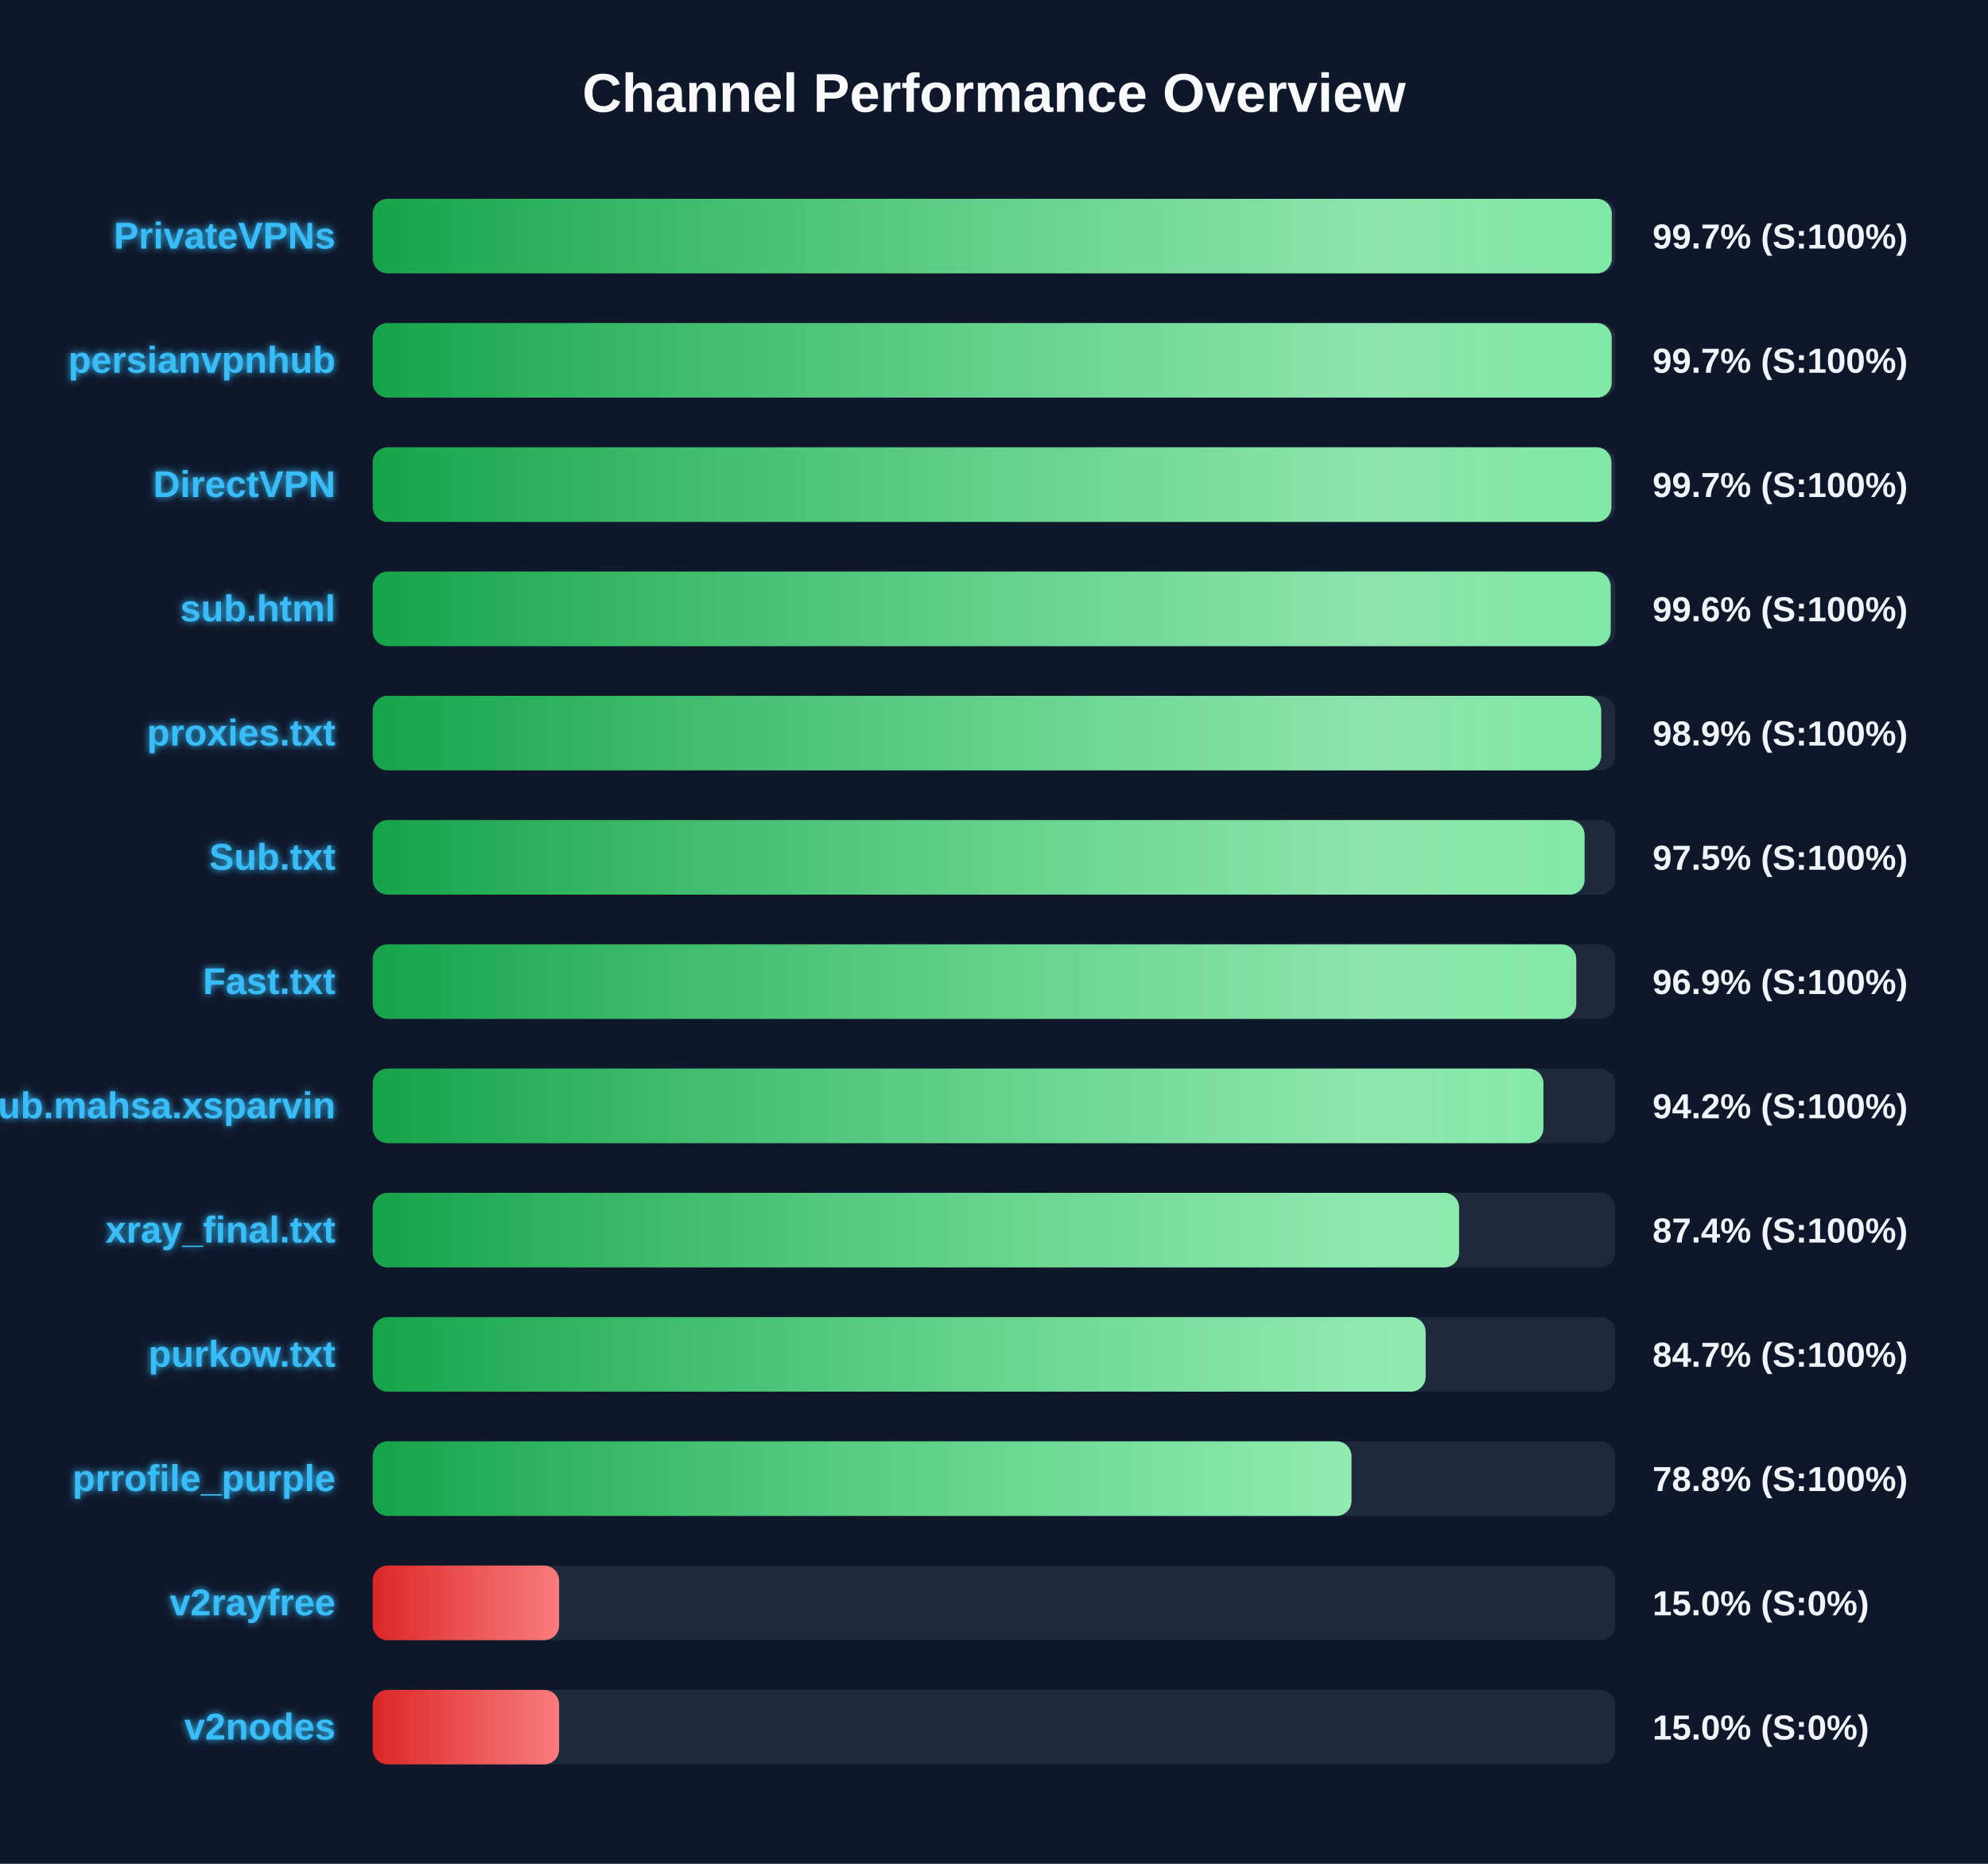
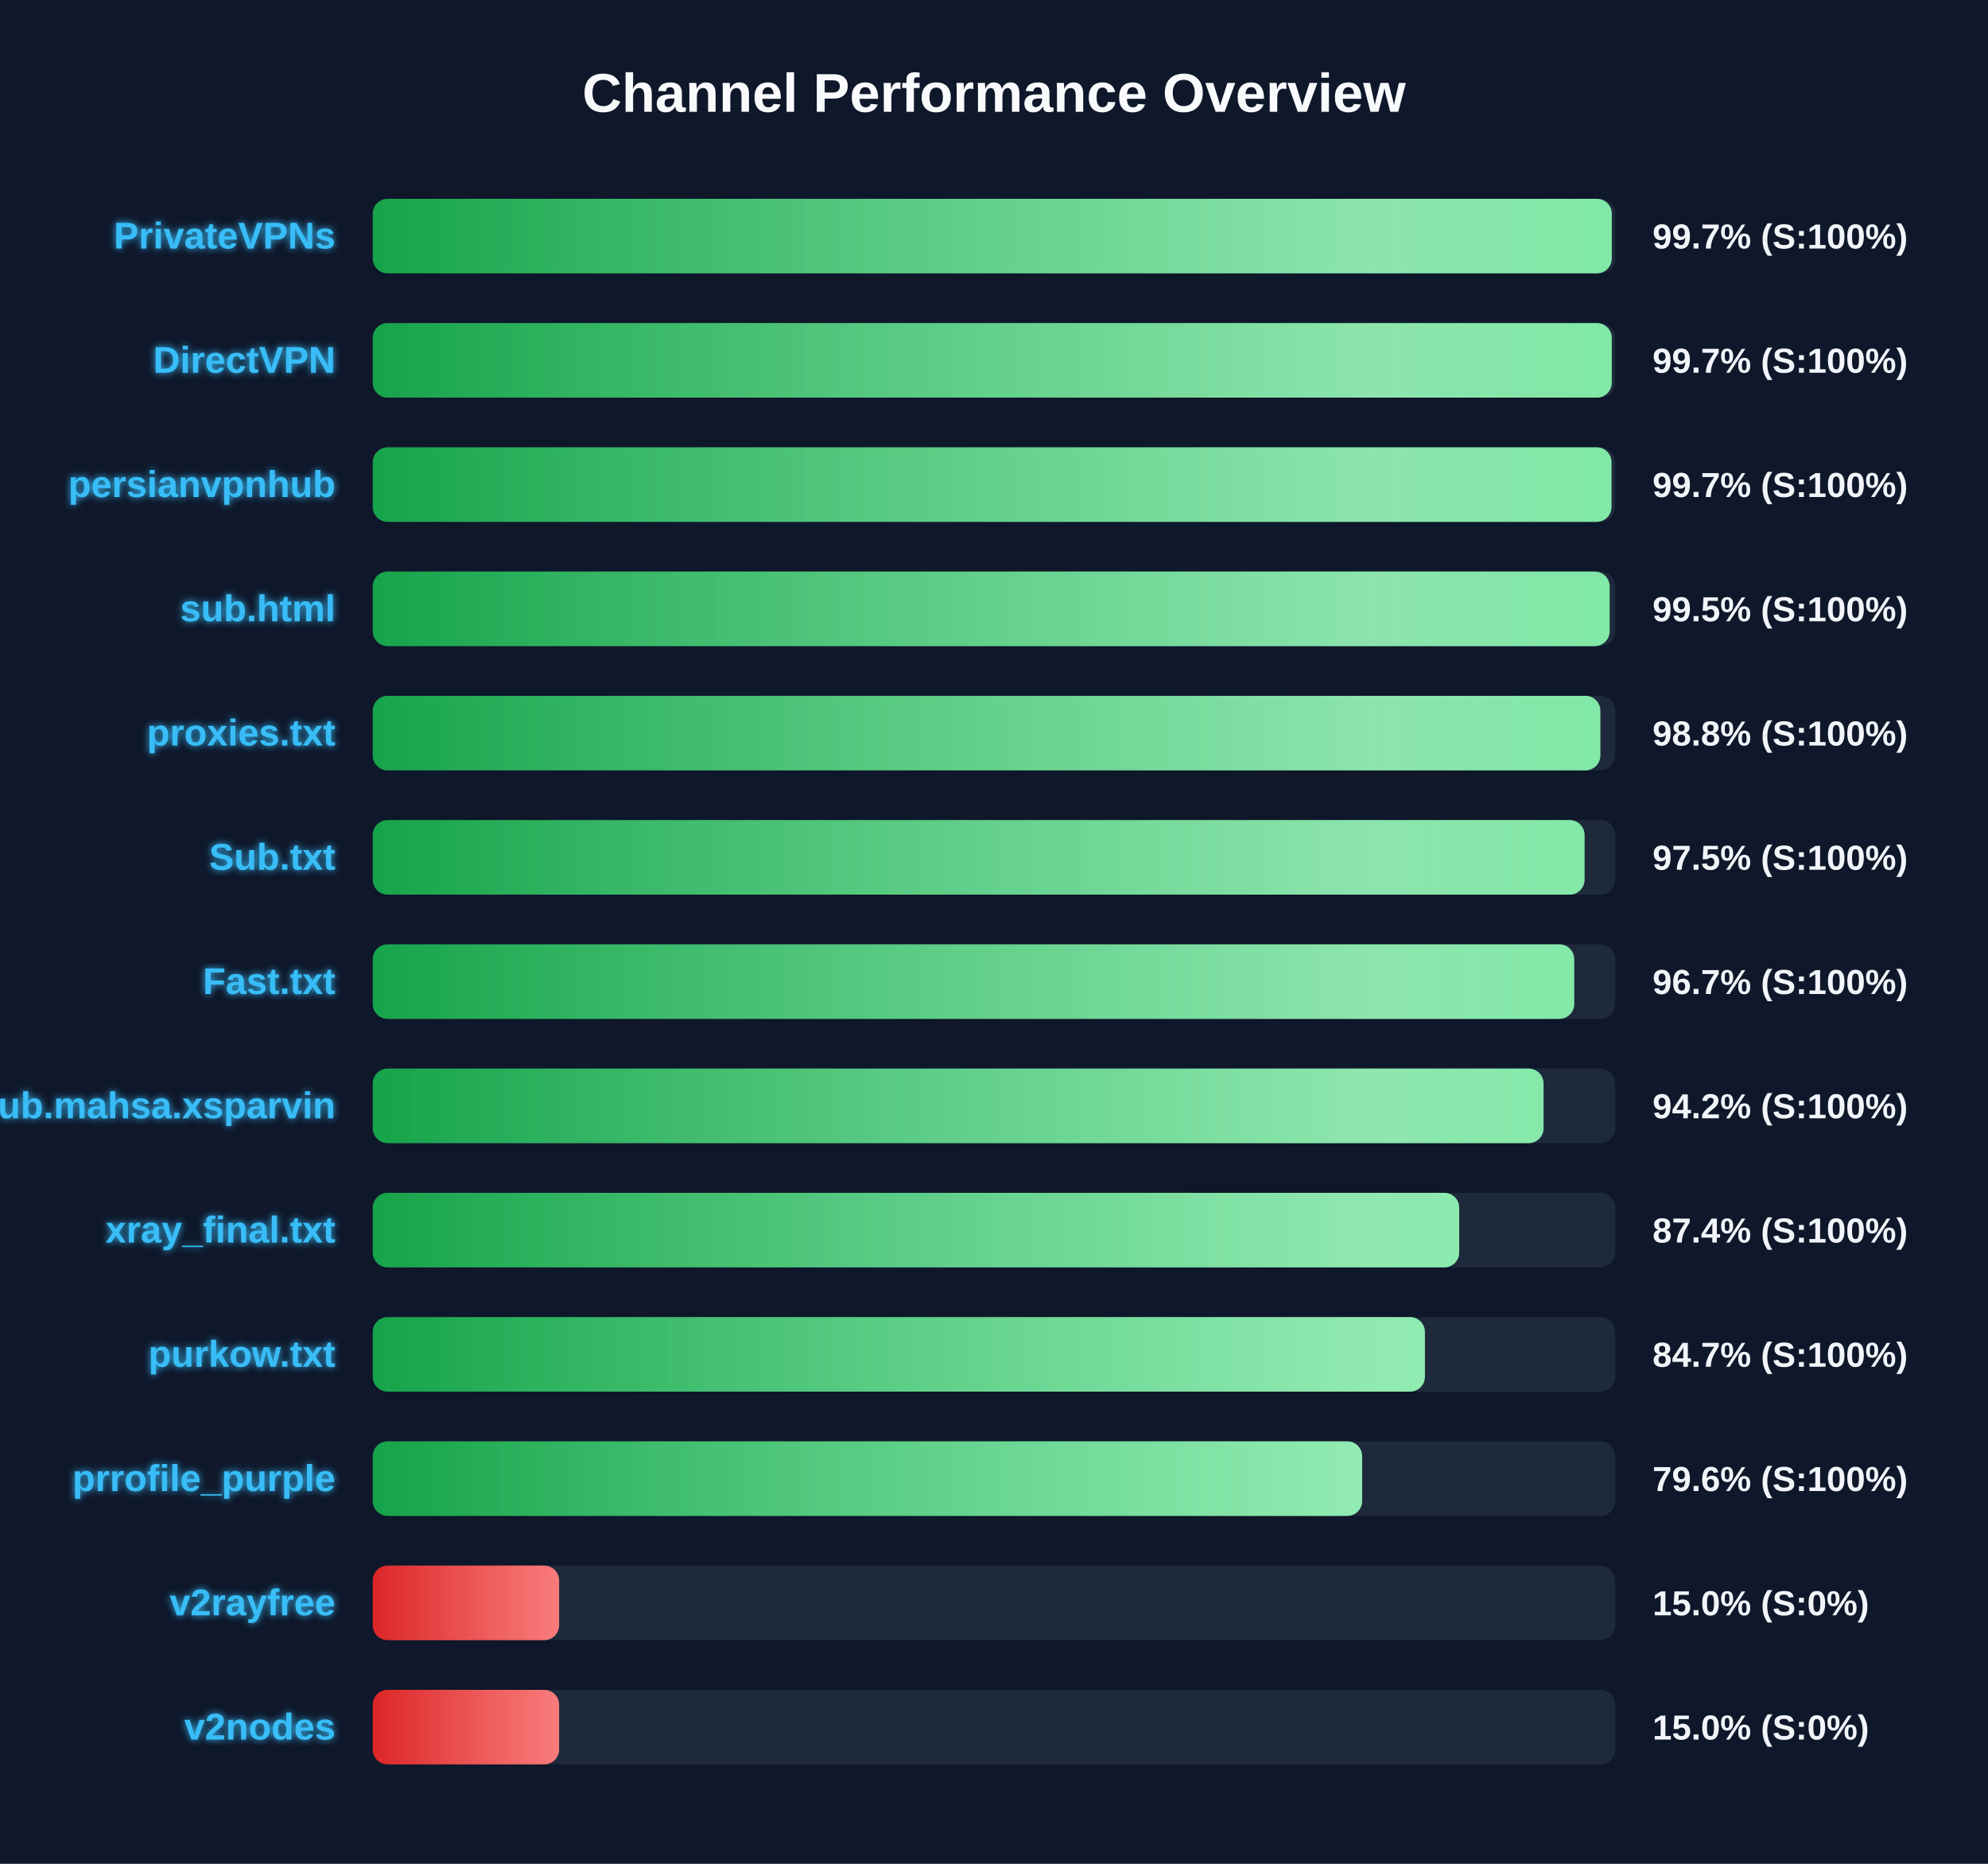
<svg xmlns="http://www.w3.org/2000/svg" width="800" height="750" version="1.1">
  <defs>
    <linearGradient id="grad-green" x1="0%" y1="0%" x2="100%" y2="0%">
      <stop offset="0%" stop-color="#16a34a" />
      <stop offset="100%" stop-color="#4ade80" />
    </linearGradient>
    <linearGradient id="grad-yellow" x1="0%" y1="0%" x2="100%" y2="0%">
      <stop offset="0%" stop-color="#ca8a04" />
      <stop offset="100%" stop-color="#fde047" />
    </linearGradient>
    <linearGradient id="grad-red" x1="0%" y1="0%" x2="100%" y2="0%">
      <stop offset="0%" stop-color="#dc2626" />
      <stop offset="100%" stop-color="#f87171" />
    </linearGradient>
    <linearGradient id="shimmer" x1="0%" y1="0%" x2="100%" y2="0%">
      <stop offset="0%" stop-color="rgba(255,255,255,0)" />
      <stop offset="50%" stop-color="rgba(255,255,255,0.4)" />
      <stop offset="100%" stop-color="rgba(255,255,255,0)" />
    </linearGradient>
    <filter id="glow" x="-20%" y="-20%" width="140%" height="140%">
      <feGaussianBlur stdDeviation="1.5" result="blur" />
      <feComposite in="SourceGraphic" in2="blur" operator="over" />
    </filter>
  </defs>
  <style>
        .bg-rect { fill: #0f172a; }
        .title { font: bold 22px 'Segoe UI', Arial, sans-serif; fill: #f8fafc; }
        .row { font: bold 15px 'Segoe UI', Arial, sans-serif; fill: #38bdf8; filter: url(#glow); }
        .score { font: bold 14px 'Segoe UI', Arial, sans-serif; fill: #f1f5f9; }
        @keyframes shimmer-anim {
            0% { transform: translateX(-100%); }
            100% { transform: translateX(200%); }
        }
        .shimmer-rect {
            animation: shimmer-anim 2.5s infinite linear;
        }
    </style>
  <rect width="100%" height="100%" class="bg-rect" />
  <text x="400" y="45" text-anchor="middle" class="title">Channel Performance Overview</text>
  <rect x="150" y="80" width="500" height="30" fill="#1e293b" rx="6" />
  <clipPath id="clip-0">
    <rect x="150" y="80" width="498.6" height="30" rx="6" />
  </clipPath>
  <rect x="150" y="80" width="498.6" height="30" fill="url(#grad-green)" rx="6" />
  <g clip-path="url(#clip-0)">
    <rect x="150" y="80" width="100%" height="30" fill="url(#shimmer)" class="shimmer-rect" />
  </g>
  <text x="135" y="100" text-anchor="end" class="row">PrivateVPNs</text>
  <text x="665" y="100" text-anchor="start" class="score">99.7% (S:100%)</text>
  <rect x="150" y="130" width="500" height="30" fill="#1e293b" rx="6" />
  <clipPath id="clip-1">
-     <rect x="150" y="130" width="498.55" height="30" rx="6" />
+     <rect x="150" y="130" width="498.6" height="30" rx="6" />
  </clipPath>
-   <rect x="150" y="130" width="498.55" height="30" fill="url(#grad-green)" rx="6" />
+   <rect x="150" y="130" width="498.6" height="30" fill="url(#grad-green)" rx="6" />
  <g clip-path="url(#clip-1)">
    <rect x="150" y="130" width="100%" height="30" fill="url(#shimmer)" class="shimmer-rect" />
  </g>
-   <text x="135" y="150" text-anchor="end" class="row">persianvpnhub</text>
+   <text x="135" y="150" text-anchor="end" class="row">DirectVPN</text>
  <text x="665" y="150" text-anchor="start" class="score">99.7% (S:100%)</text>
  <rect x="150" y="180" width="500" height="30" fill="#1e293b" rx="6" />
  <clipPath id="clip-2">
-     <rect x="150" y="180" width="498.45" height="30" rx="6" />
+     <rect x="150" y="180" width="498.5" height="30" rx="6" />
  </clipPath>
-   <rect x="150" y="180" width="498.45" height="30" fill="url(#grad-green)" rx="6" />
+   <rect x="150" y="180" width="498.5" height="30" fill="url(#grad-green)" rx="6" />
  <g clip-path="url(#clip-2)">
    <rect x="150" y="180" width="100%" height="30" fill="url(#shimmer)" class="shimmer-rect" />
  </g>
-   <text x="135" y="200" text-anchor="end" class="row">DirectVPN</text>
+   <text x="135" y="200" text-anchor="end" class="row">persianvpnhub</text>
  <text x="665" y="200" text-anchor="start" class="score">99.7% (S:100%)</text>
  <rect x="150" y="230" width="500" height="30" fill="#1e293b" rx="6" />
  <clipPath id="clip-3">
-     <rect x="150" y="230" width="498.15" height="30" rx="6" />
+     <rect x="150" y="230" width="497.75" height="30" rx="6" />
  </clipPath>
-   <rect x="150" y="230" width="498.15" height="30" fill="url(#grad-green)" rx="6" />
+   <rect x="150" y="230" width="497.75" height="30" fill="url(#grad-green)" rx="6" />
  <g clip-path="url(#clip-3)">
    <rect x="150" y="230" width="100%" height="30" fill="url(#shimmer)" class="shimmer-rect" />
  </g>
  <text x="135" y="250" text-anchor="end" class="row">sub.html</text>
-   <text x="665" y="250" text-anchor="start" class="score">99.6% (S:100%)</text>
+   <text x="665" y="250" text-anchor="start" class="score">99.5% (S:100%)</text>
  <rect x="150" y="280" width="500" height="30" fill="#1e293b" rx="6" />
  <clipPath id="clip-4">
-     <rect x="150" y="280" width="494.35" height="30" rx="6" />
+     <rect x="150" y="280" width="494.0" height="30" rx="6" />
  </clipPath>
-   <rect x="150" y="280" width="494.35" height="30" fill="url(#grad-green)" rx="6" />
+   <rect x="150" y="280" width="494.0" height="30" fill="url(#grad-green)" rx="6" />
  <g clip-path="url(#clip-4)">
    <rect x="150" y="280" width="100%" height="30" fill="url(#shimmer)" class="shimmer-rect" />
  </g>
  <text x="135" y="300" text-anchor="end" class="row">proxies.txt</text>
-   <text x="665" y="300" text-anchor="start" class="score">98.9% (S:100%)</text>
+   <text x="665" y="300" text-anchor="start" class="score">98.8% (S:100%)</text>
  <rect x="150" y="330" width="500" height="30" fill="#1e293b" rx="6" />
  <clipPath id="clip-5">
    <rect x="150" y="330" width="487.65" height="30" rx="6" />
  </clipPath>
  <rect x="150" y="330" width="487.65" height="30" fill="url(#grad-green)" rx="6" />
  <g clip-path="url(#clip-5)">
    <rect x="150" y="330" width="100%" height="30" fill="url(#shimmer)" class="shimmer-rect" />
  </g>
  <text x="135" y="350" text-anchor="end" class="row">Sub.txt</text>
  <text x="665" y="350" text-anchor="start" class="score">97.5% (S:100%)</text>
  <rect x="150" y="380" width="500" height="30" fill="#1e293b" rx="6" />
  <clipPath id="clip-6">
-     <rect x="150" y="380" width="484.3" height="30" rx="6" />
+     <rect x="150" y="380" width="483.5" height="30" rx="6" />
  </clipPath>
-   <rect x="150" y="380" width="484.3" height="30" fill="url(#grad-green)" rx="6" />
+   <rect x="150" y="380" width="483.5" height="30" fill="url(#grad-green)" rx="6" />
  <g clip-path="url(#clip-6)">
    <rect x="150" y="380" width="100%" height="30" fill="url(#shimmer)" class="shimmer-rect" />
  </g>
  <text x="135" y="400" text-anchor="end" class="row">Fast.txt</text>
-   <text x="665" y="400" text-anchor="start" class="score">96.9% (S:100%)</text>
+   <text x="665" y="400" text-anchor="start" class="score">96.7% (S:100%)</text>
  <rect x="150" y="430" width="500" height="30" fill="#1e293b" rx="6" />
  <clipPath id="clip-7">
-     <rect x="150" y="430" width="471.1" height="30" rx="6" />
+     <rect x="150" y="430" width="471.15" height="30" rx="6" />
  </clipPath>
-   <rect x="150" y="430" width="471.1" height="30" fill="url(#grad-green)" rx="6" />
+   <rect x="150" y="430" width="471.15" height="30" fill="url(#grad-green)" rx="6" />
  <g clip-path="url(#clip-7)">
    <rect x="150" y="430" width="100%" height="30" fill="url(#shimmer)" class="shimmer-rect" />
  </g>
  <text x="135" y="450" text-anchor="end" class="row">Sub.mahsa.xsparvin</text>
  <text x="665" y="450" text-anchor="start" class="score">94.2% (S:100%)</text>
  <rect x="150" y="480" width="500" height="30" fill="#1e293b" rx="6" />
  <clipPath id="clip-8">
-     <rect x="150" y="480" width="437.15" height="30" rx="6" />
+     <rect x="150" y="480" width="437.2" height="30" rx="6" />
  </clipPath>
-   <rect x="150" y="480" width="437.15" height="30" fill="url(#grad-green)" rx="6" />
+   <rect x="150" y="480" width="437.2" height="30" fill="url(#grad-green)" rx="6" />
  <g clip-path="url(#clip-8)">
    <rect x="150" y="480" width="100%" height="30" fill="url(#shimmer)" class="shimmer-rect" />
  </g>
  <text x="135" y="500" text-anchor="end" class="row">xray_final.txt</text>
  <text x="665" y="500" text-anchor="start" class="score">87.4% (S:100%)</text>
  <rect x="150" y="530" width="500" height="30" fill="#1e293b" rx="6" />
  <clipPath id="clip-9">
-     <rect x="150" y="530" width="423.7" height="30" rx="6" />
+     <rect x="150" y="530" width="423.4" height="30" rx="6" />
  </clipPath>
-   <rect x="150" y="530" width="423.7" height="30" fill="url(#grad-green)" rx="6" />
+   <rect x="150" y="530" width="423.4" height="30" fill="url(#grad-green)" rx="6" />
  <g clip-path="url(#clip-9)">
    <rect x="150" y="530" width="100%" height="30" fill="url(#shimmer)" class="shimmer-rect" />
  </g>
  <text x="135" y="550" text-anchor="end" class="row">purkow.txt</text>
  <text x="665" y="550" text-anchor="start" class="score">84.7% (S:100%)</text>
  <rect x="150" y="580" width="500" height="30" fill="#1e293b" rx="6" />
  <clipPath id="clip-10">
-     <rect x="150" y="580" width="393.85" height="30" rx="6" />
+     <rect x="150" y="580" width="398.15" height="30" rx="6" />
  </clipPath>
-   <rect x="150" y="580" width="393.85" height="30" fill="url(#grad-green)" rx="6" />
+   <rect x="150" y="580" width="398.15" height="30" fill="url(#grad-green)" rx="6" />
  <g clip-path="url(#clip-10)">
    <rect x="150" y="580" width="100%" height="30" fill="url(#shimmer)" class="shimmer-rect" />
  </g>
  <text x="135" y="600" text-anchor="end" class="row">prrofile_purple</text>
-   <text x="665" y="600" text-anchor="start" class="score">78.8% (S:100%)</text>
+   <text x="665" y="600" text-anchor="start" class="score">79.6% (S:100%)</text>
  <rect x="150" y="630" width="500" height="30" fill="#1e293b" rx="6" />
  <clipPath id="clip-11">
    <rect x="150" y="630" width="75.0" height="30" rx="6" />
  </clipPath>
  <rect x="150" y="630" width="75.0" height="30" fill="url(#grad-red)" rx="6" />
  <g clip-path="url(#clip-11)">
    <rect x="150" y="630" width="100%" height="30" fill="url(#shimmer)" class="shimmer-rect" />
  </g>
  <text x="135" y="650" text-anchor="end" class="row">v2rayfree</text>
  <text x="665" y="650" text-anchor="start" class="score">15.0% (S:0%)</text>
  <rect x="150" y="680" width="500" height="30" fill="#1e293b" rx="6" />
  <clipPath id="clip-12">
    <rect x="150" y="680" width="75.0" height="30" rx="6" />
  </clipPath>
  <rect x="150" y="680" width="75.0" height="30" fill="url(#grad-red)" rx="6" />
  <g clip-path="url(#clip-12)">
    <rect x="150" y="680" width="100%" height="30" fill="url(#shimmer)" class="shimmer-rect" />
  </g>
  <text x="135" y="700" text-anchor="end" class="row">v2nodes</text>
  <text x="665" y="700" text-anchor="start" class="score">15.0% (S:0%)</text>
</svg>
